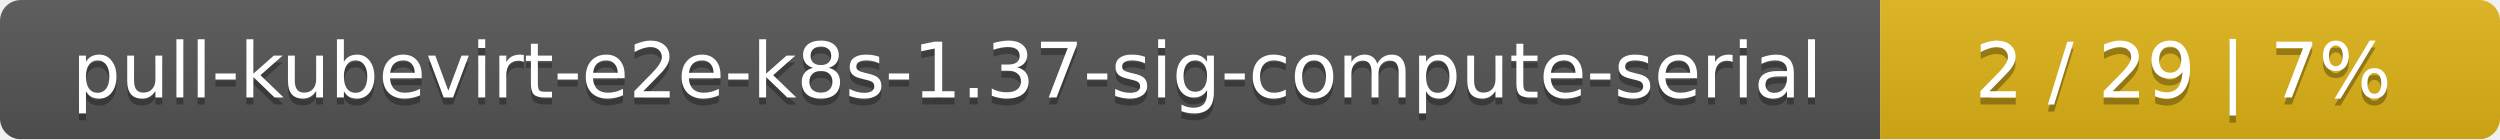
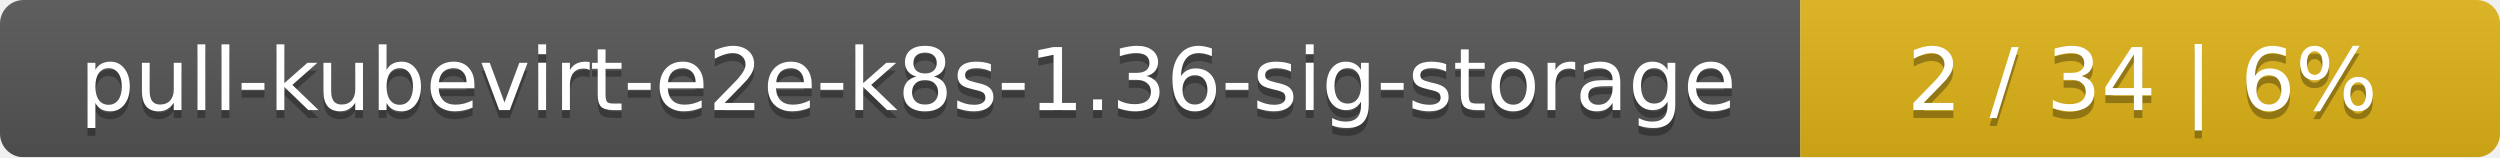
- <svg xmlns="http://www.w3.org/2000/svg" width="359" height="20">
+ <svg xmlns="http://www.w3.org/2000/svg" width="318" height="20">
  <linearGradient id="smooth" x2="0" y2="100%">
    <stop offset="0" stop-color="#bbb" stop-opacity=".1" />
    <stop offset="1" stop-opacity=".1" />
  </linearGradient>
  <mask id="round">
-     <rect width="359" height="20" rx="3" fill="#fff" />
+     <rect width="318" height="20" rx="3" fill="#fff" />
  </mask>
  <g mask="url(#round)">
-     <rect width="270" height="20" fill="#555" />
-     <rect x="270" width="89" height="20" fill="#dfb317" />
-     <rect width="359" height="20" fill="url(#smooth)" />
+     <rect width="229" height="20" fill="#555" />
+     <rect x="229" width="89" height="20" fill="#dfb317" />
+     <rect width="318" height="20" fill="url(#smooth)" />
  </g>
  <g fill="#fff" text-anchor="middle" font-family="DejaVu Sans,Verdana,Geneva,sans-serif" font-size="11">
-     <text x="136" y="15" fill="#010101" fill-opacity=".3">pull-kubevirt-e2e-k8s-1.37-sig-compute-serial</text>
-     <text x="136" y="14">pull-kubevirt-e2e-k8s-1.37-sig-compute-serial</text>
-     <text x="313.5" y="15" fill="#010101" fill-opacity=".3">2 / 29    |    7%</text>
-     <text x="313.5" y="14">2 / 29    |    7%</text>
+     <text x="115.5" y="15" fill="#010101" fill-opacity=".3">pull-kubevirt-e2e-k8s-1.36-sig-storage</text>
+     <text x="115.5" y="14">pull-kubevirt-e2e-k8s-1.36-sig-storage</text>
+     <text x="272.5" y="15" fill="#010101" fill-opacity=".3">2 / 34    |    6%</text>
+     <text x="272.5" y="14">2 / 34    |    6%</text>
  </g>
</svg>
